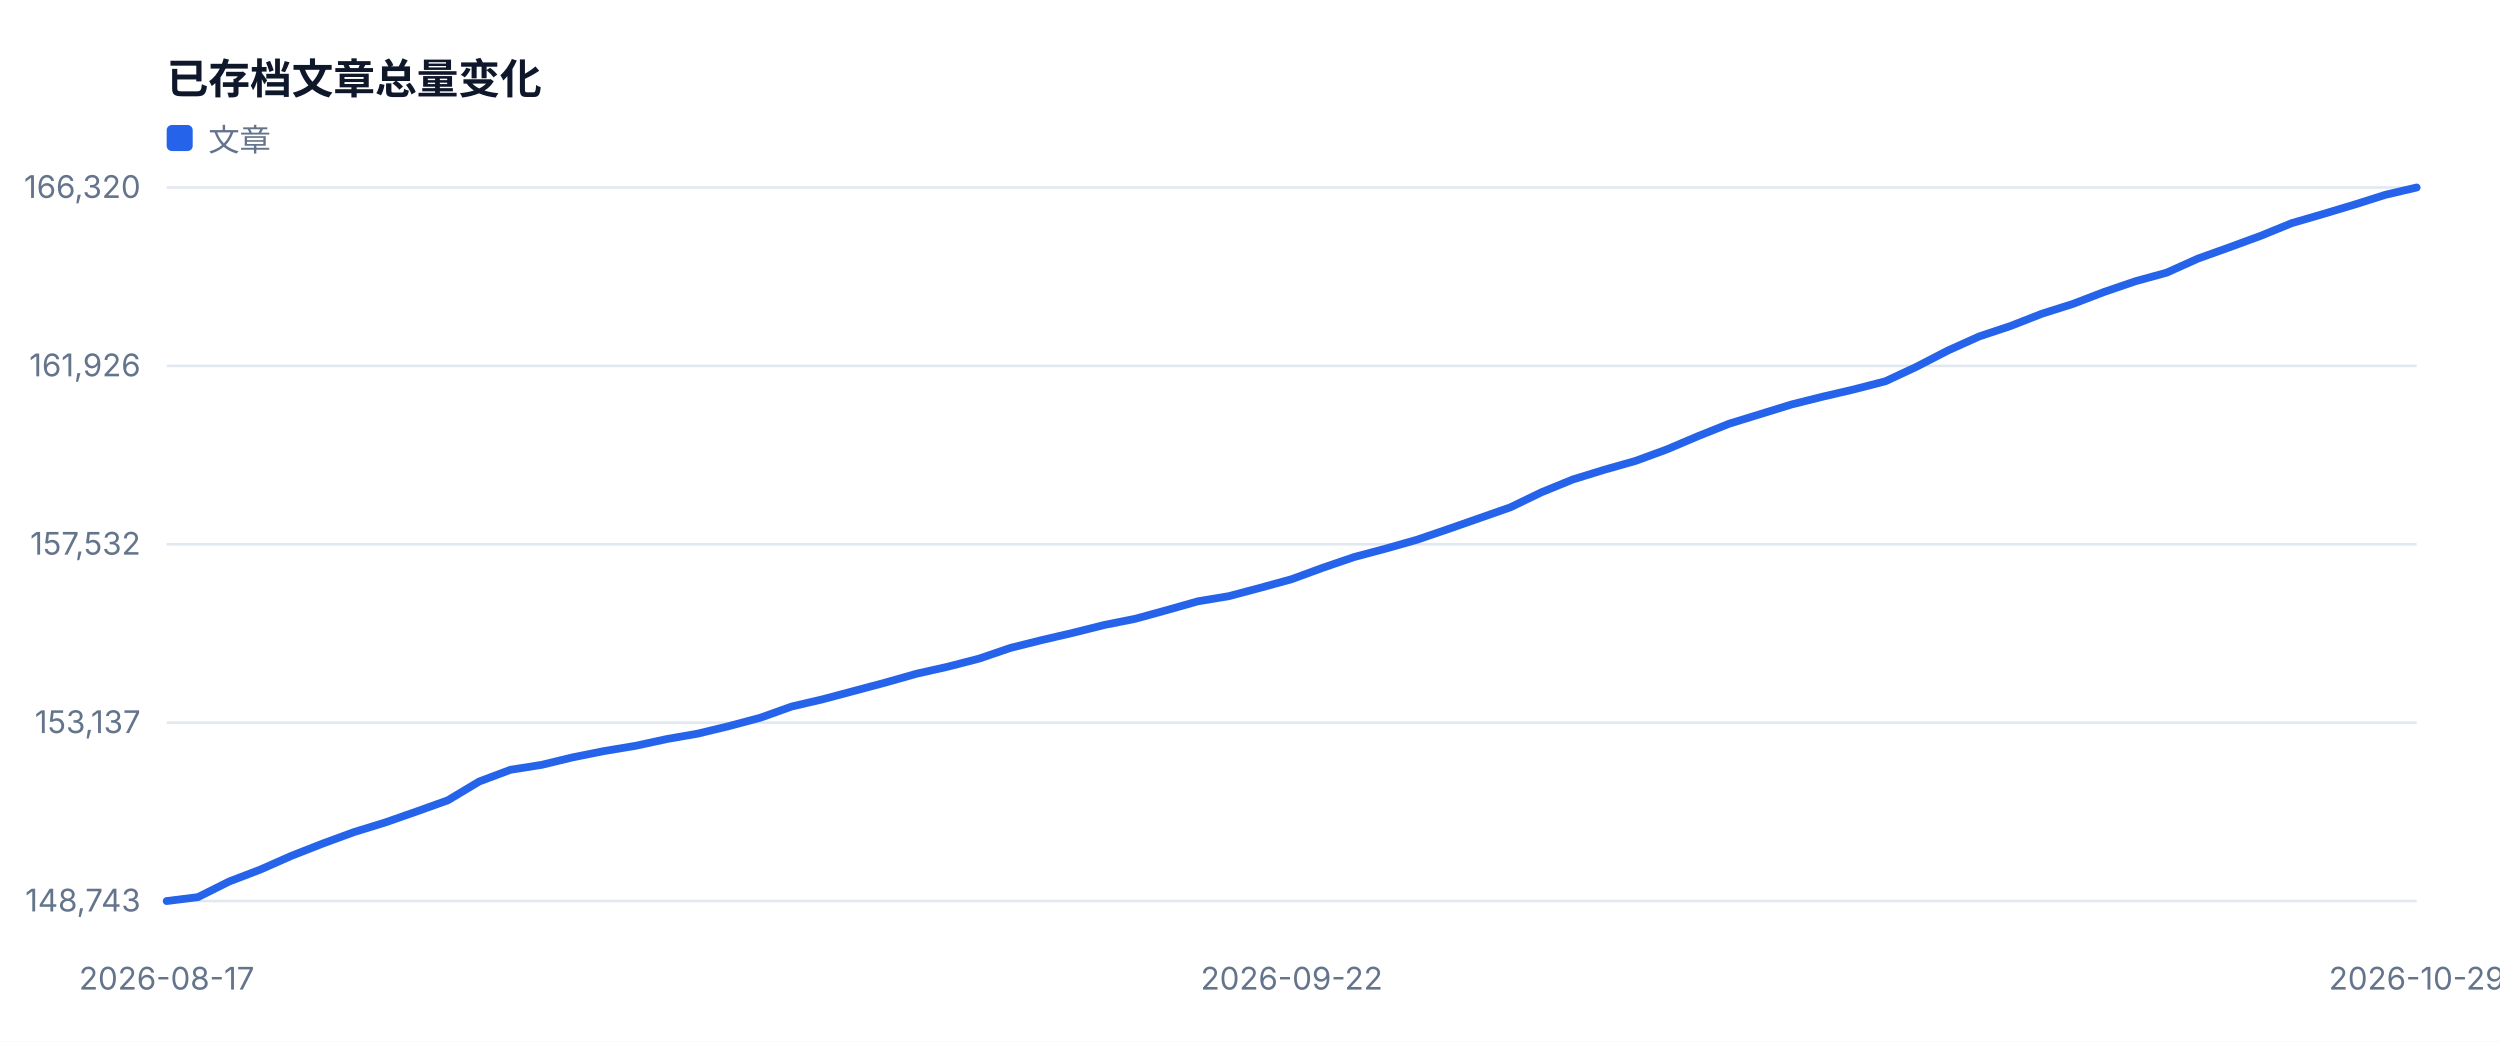
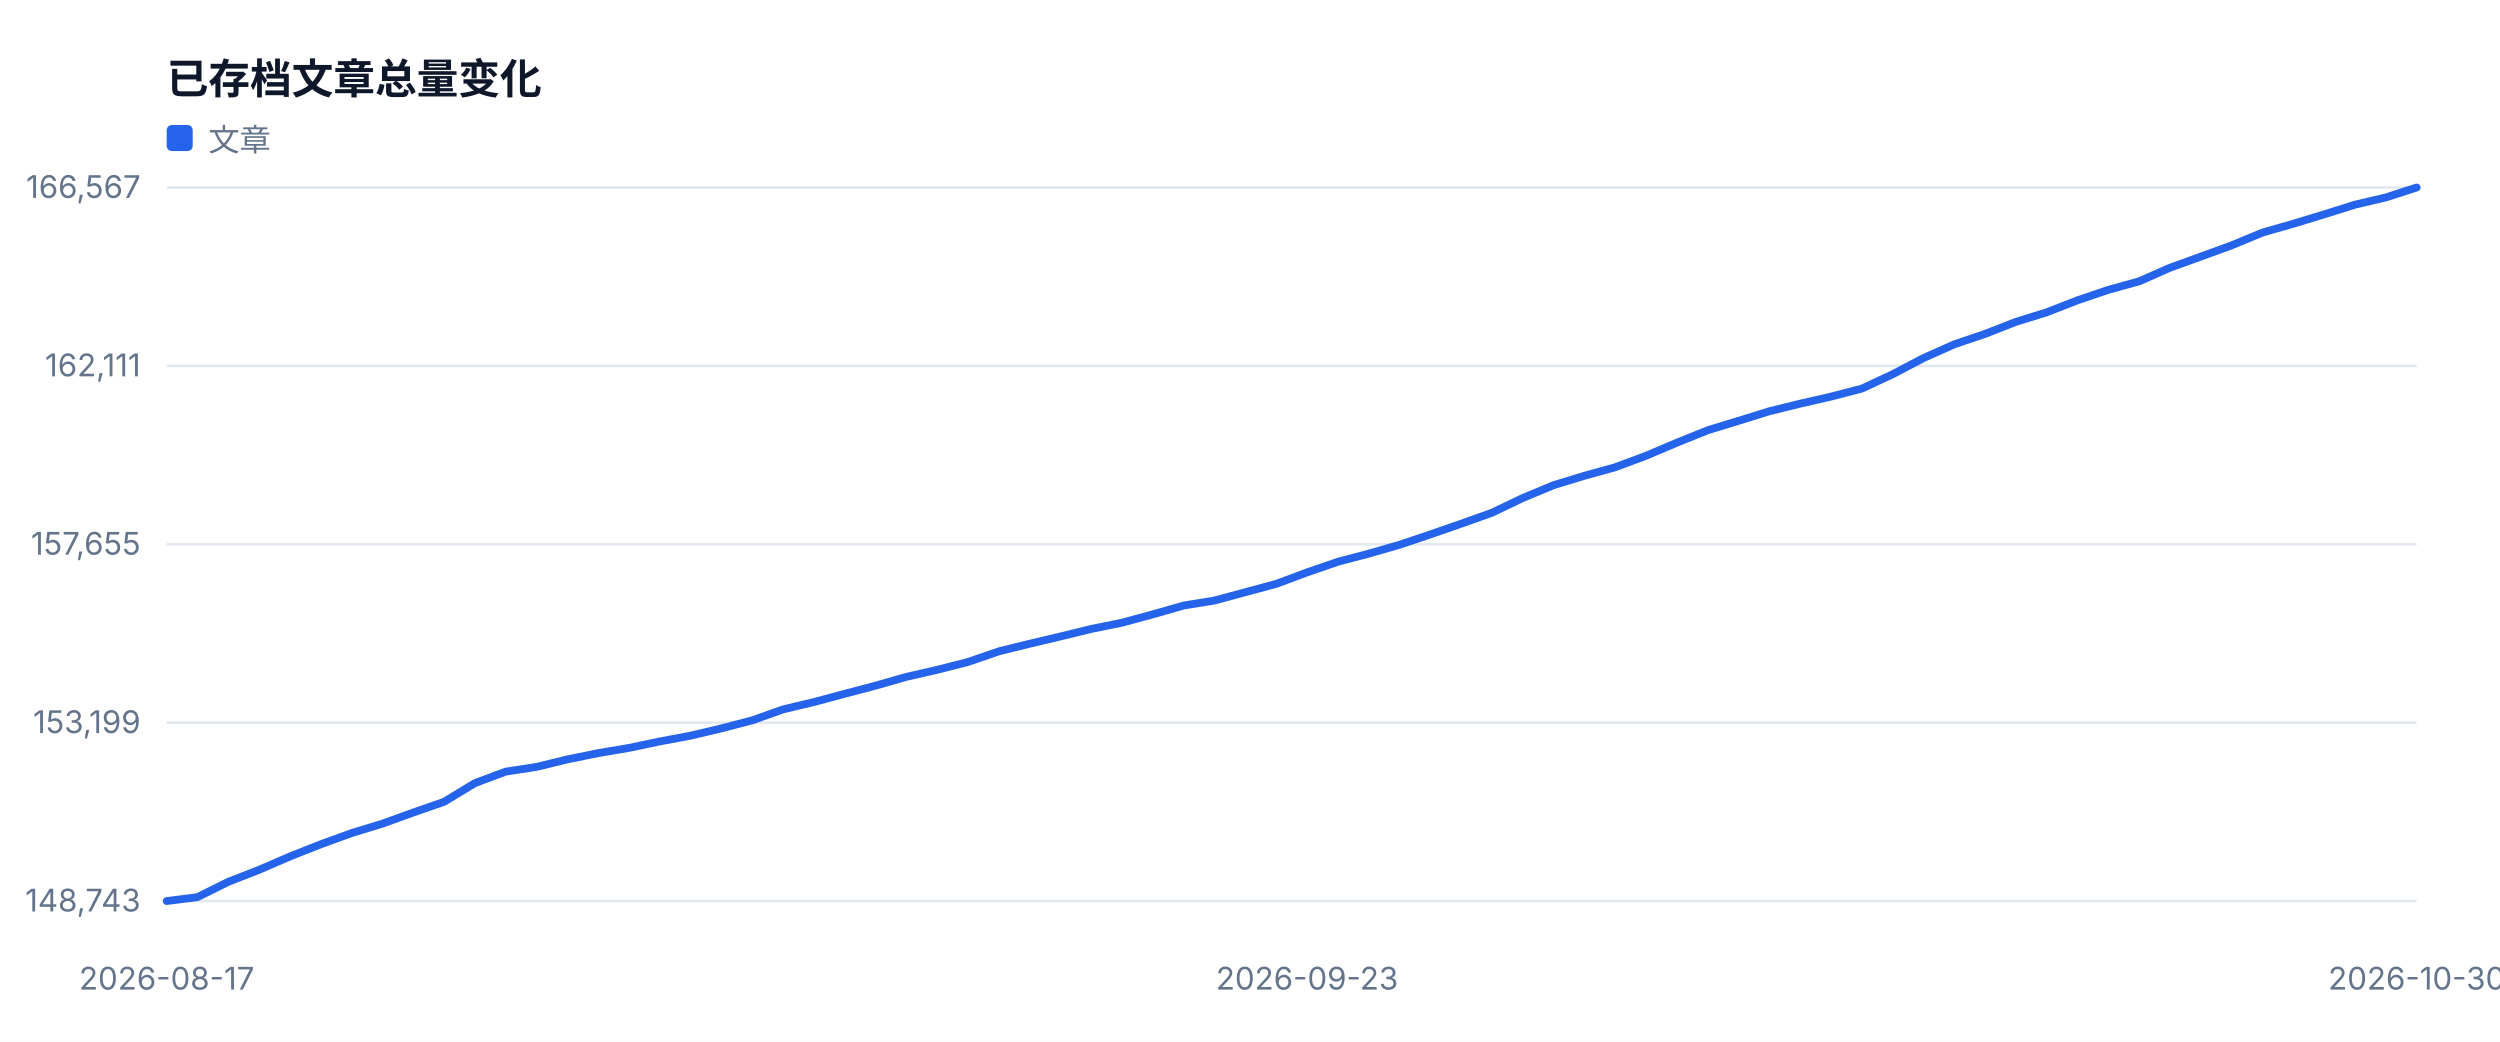
<svg xmlns="http://www.w3.org/2000/svg" width="960" height="400" viewBox="0 0 960 400" role="img">
  <style>text{font-family:-apple-system,BlinkMacSystemFont,'Segoe UI',sans-serif;fill:#334155}.muted{fill:#64748b;font-size:12px}.value{fill:#0f172a;font-size:28px;font-weight:700}.title{fill:#0f172a;font-size:16px;font-weight:700}</style>
  <rect width="100%" height="100%" fill="#ffffff" />
  <text x="64" y="36" class="title">已存档文章总量变化</text>
  <line x1="64" y1="346.0" x2="928" y2="346.0" stroke="#e2e8f0" />
  <text x="54" y="350.0" text-anchor="end" class="muted">148,743</text>
  <line x1="64" y1="277.5" x2="928" y2="277.5" stroke="#e2e8f0" />
-   <text x="54" y="281.5" text-anchor="end" class="muted">153,137</text>
+   <text x="54" y="281.5" text-anchor="end" class="muted">153,199</text>
  <line x1="64" y1="209.0" x2="928" y2="209.0" stroke="#e2e8f0" />
-   <text x="54" y="213.0" text-anchor="end" class="muted">157,532</text>
+   <text x="54" y="213.0" text-anchor="end" class="muted">157,655</text>
  <line x1="64" y1="140.5" x2="928" y2="140.5" stroke="#e2e8f0" />
-   <text x="54" y="144.5" text-anchor="end" class="muted">161,926</text>
+   <text x="54" y="144.5" text-anchor="end" class="muted">162,111</text>
  <line x1="64" y1="72.0" x2="928" y2="72.0" stroke="#e2e8f0" />
-   <text x="54" y="76.0" text-anchor="end" class="muted">166,320</text>
+   <text x="54" y="76.0" text-anchor="end" class="muted">166,567</text>
  <text x="64.0" y="380" text-anchor="middle" class="muted">2026-08-17</text>
-   <text x="496.0" y="380" text-anchor="middle" class="muted">2026-09-22</text>
-   <text x="928.0" y="380" text-anchor="middle" class="muted">2026-10-29</text>
-   <polyline fill="none" stroke="#2563eb" stroke-width="3" stroke-linejoin="round" stroke-linecap="round" points="64.0,346.0 76.0,344.5 88.0,338.5 100.0,333.9 112.0,328.6 124.0,323.9 136.0,319.5 148.0,315.8 160.0,311.6 172.0,307.3 184.0,300.1 196.0,295.6 208.0,293.7 220.0,290.8 232.0,288.4 244.0,286.4 256.0,283.8 268.0,281.7 280.0,278.8 292.0,275.6 304.0,271.3 316.0,268.5 328.0,265.3 340.0,262.1 352.0,258.7 364.0,256.0 376.0,252.9 388.0,248.8 400.0,245.8 412.0,243.0 424.0,240.0 436.0,237.6 448.0,234.3 460.0,230.9 472.0,228.9 484.0,225.7 496.0,222.4 508.0,218.0 520.0,213.9 532.0,210.7 544.0,207.3 556.0,203.2 568.0,199.0 580.0,194.8 592.0,189.0 604.0,184.1 616.0,180.4 628.0,177.0 640.0,172.6 652.0,167.5 664.0,162.7 676.0,159.0 688.0,155.3 700.0,152.3 712.0,149.5 724.0,146.4 736.0,140.8 748.0,134.6 760.0,129.2 772.0,125.2 784.0,120.5 796.0,116.7 808.0,112.1 820.0,108.0 832.0,104.7 844.0,99.3 856.0,95.0 868.0,90.6 880.0,85.7 892.0,82.2 904.0,78.6 916.0,74.8 928.0,72.0" />
+   <text x="501.9" y="380" text-anchor="middle" class="muted">2026-09-23</text>
+   <text x="928.0" y="380" text-anchor="middle" class="muted">2026-10-30</text>
+   <polyline fill="none" stroke="#2563eb" stroke-width="3" stroke-linejoin="round" stroke-linecap="round" points="64.0,346.0 75.8,344.5 87.7,338.6 99.5,334.0 111.3,328.9 123.2,324.2 135.0,319.9 146.8,316.3 158.7,312.0 170.5,307.9 182.4,300.7 194.2,296.3 206.0,294.5 217.9,291.6 229.7,289.2 241.5,287.2 253.4,284.7 265.2,282.5 277.0,279.7 288.9,276.6 300.7,272.4 312.5,269.6 324.4,266.4 336.2,263.3 348.1,259.9 359.9,257.2 371.7,254.2 383.6,250.1 395.4,247.2 407.2,244.4 419.1,241.5 430.9,239.1 442.7,235.9 454.6,232.5 466.4,230.6 478.2,227.4 490.1,224.2 501.9,219.8 513.8,215.7 525.6,212.6 537.4,209.2 549.3,205.2 561.1,201.1 572.9,196.9 584.8,191.2 596.6,186.3 608.4,182.7 620.3,179.4 632.1,175.0 643.9,170.0 655.8,165.2 667.6,161.6 679.5,157.9 691.3,155.0 703.1,152.3 715.0,149.2 726.8,143.7 738.6,137.5 750.5,132.2 762.3,128.2 774.1,123.6 786.0,119.9 797.8,115.3 809.6,111.3 821.5,108.0 833.3,102.8 845.2,98.5 857.0,94.2 868.8,89.3 880.7,85.9 892.5,82.3 904.3,78.6 916.2,75.8 928.0,72.0" />
  <rect x="64" y="48" width="10" height="10" fill="#2563eb" rx="2" />
  <text x="80" y="58" class="muted">文章</text>
</svg>
